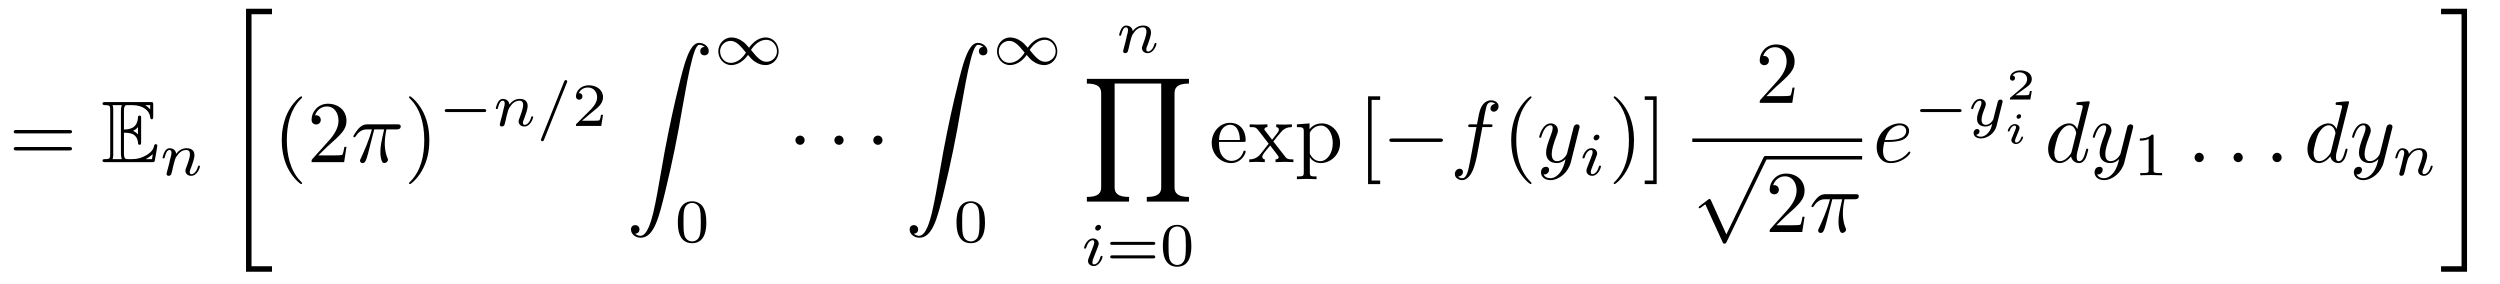
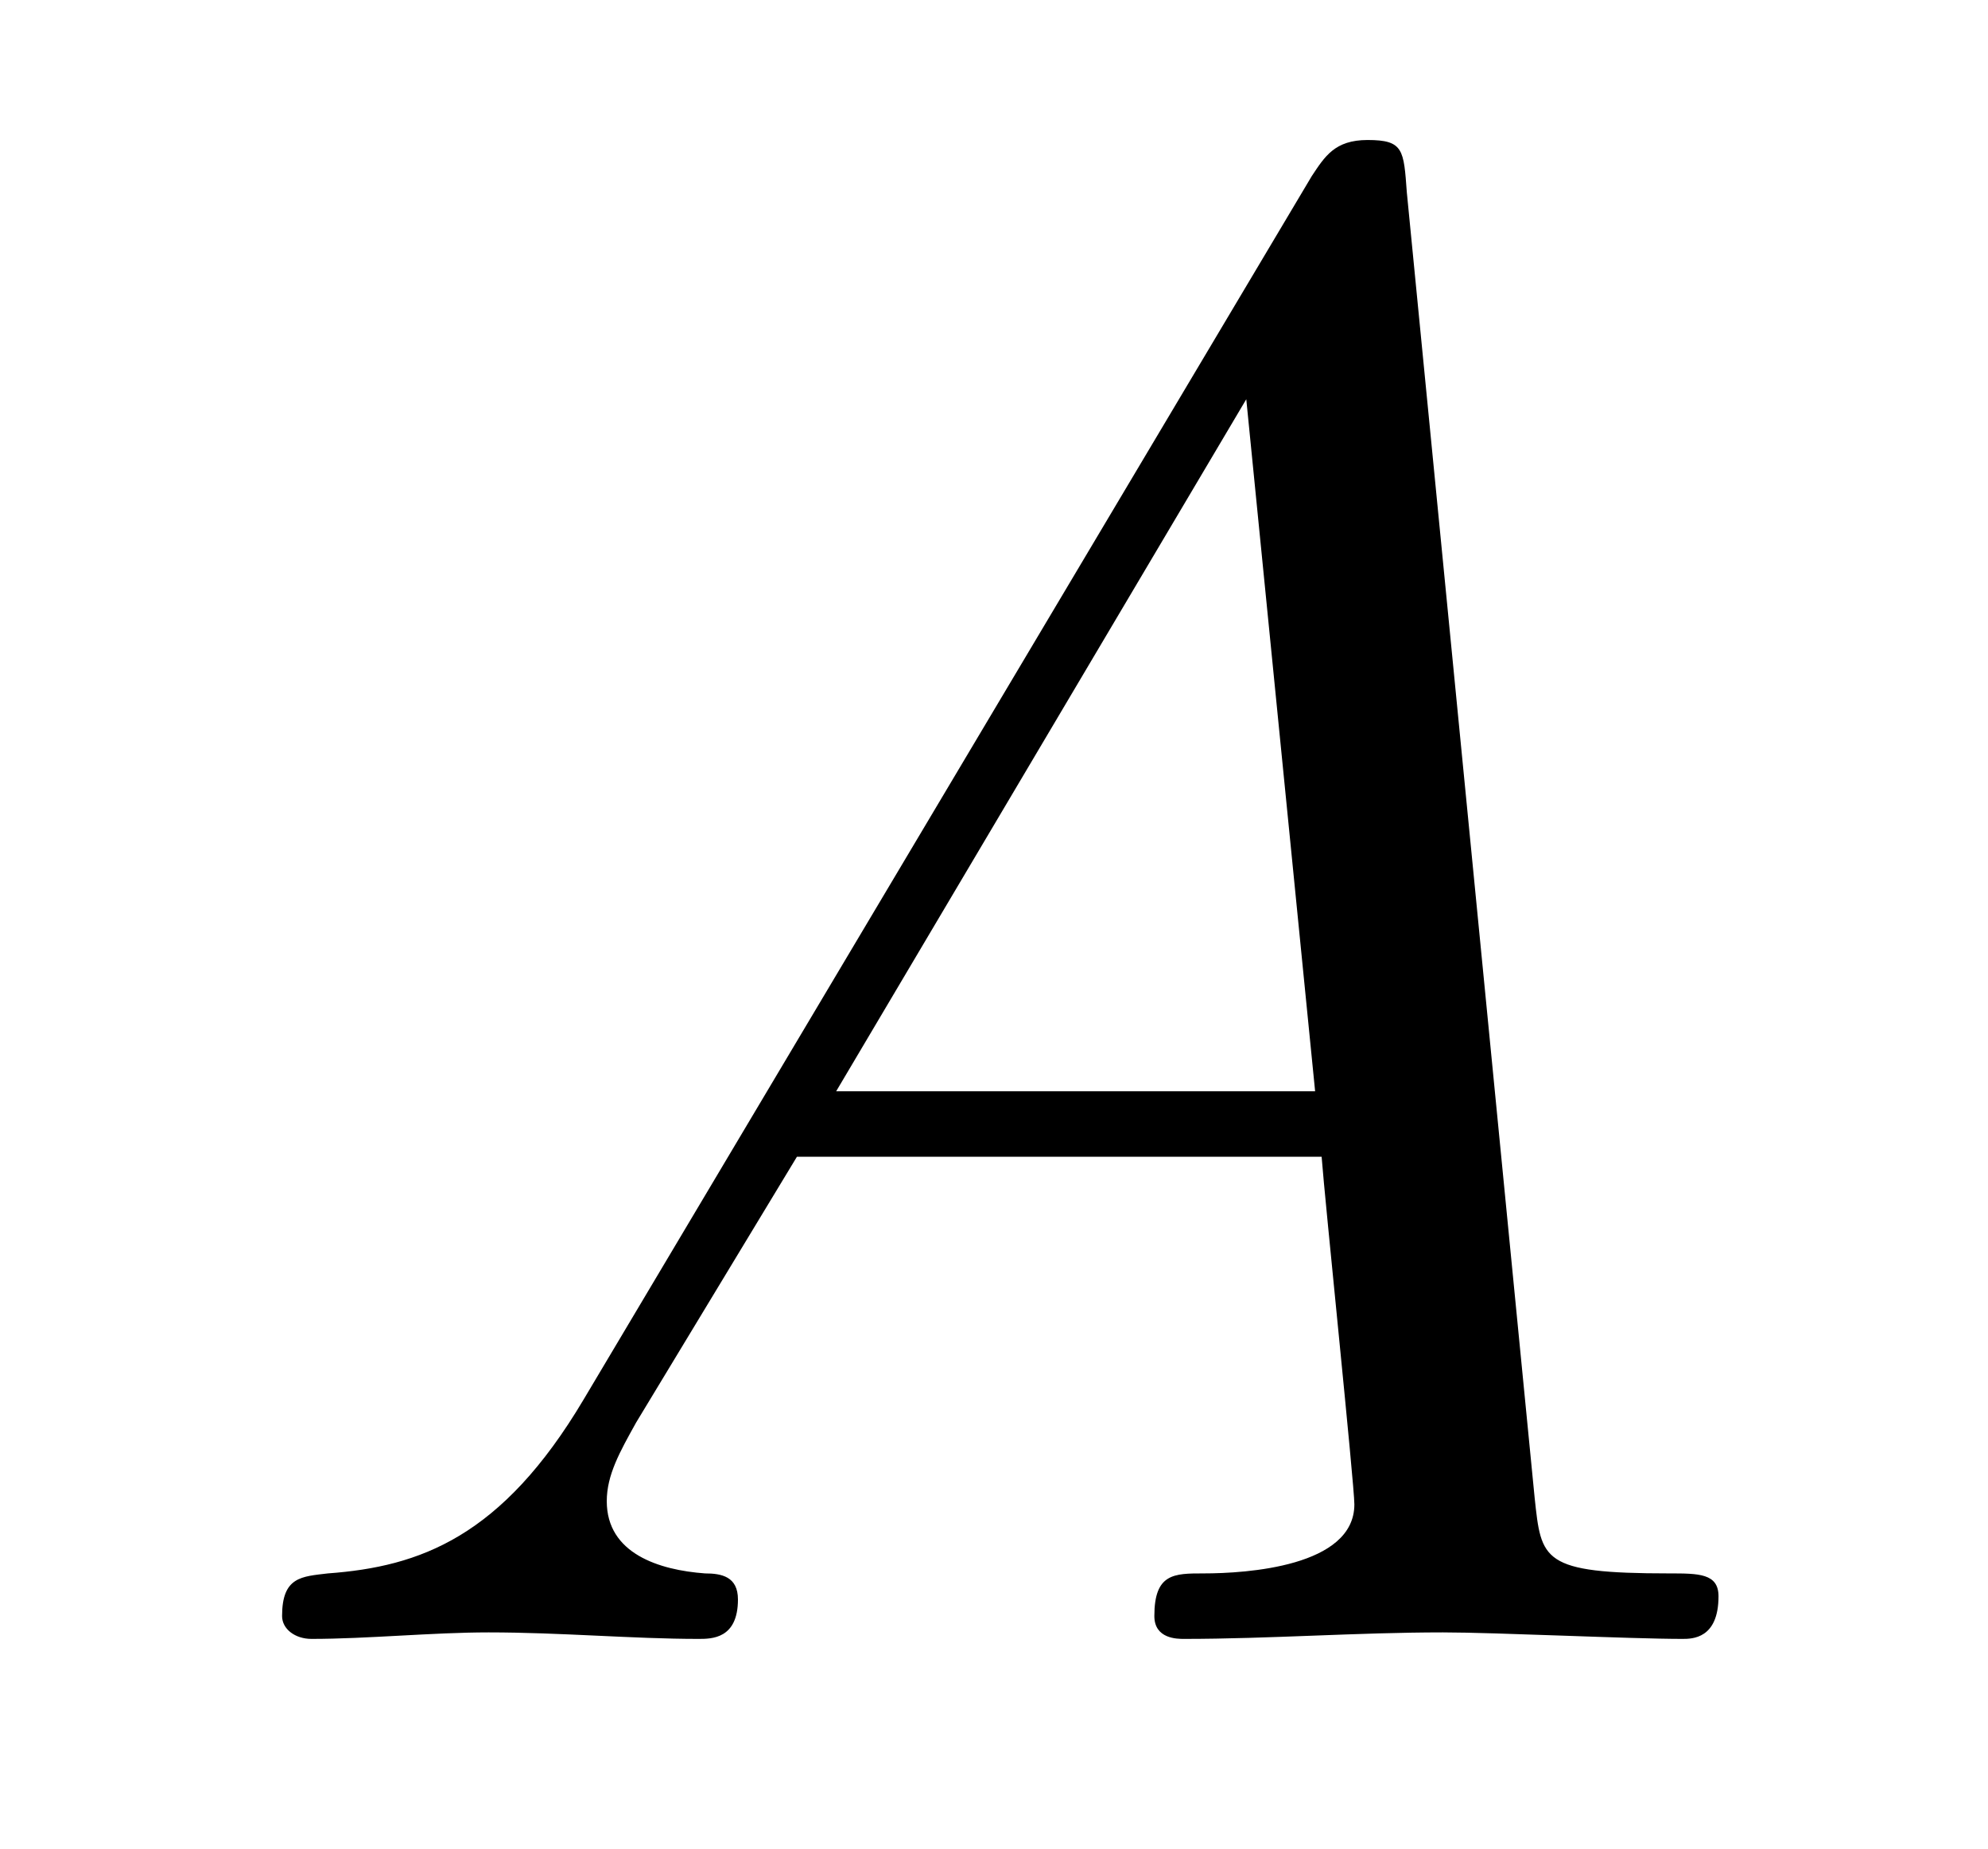
- <svg xmlns="http://www.w3.org/2000/svg" xmlns:xlink="http://www.w3.org/1999/xlink" viewBox="0 0 284.265 32.186" version="1.2">
+ <svg xmlns="http://www.w3.org/2000/svg" xmlns:xlink="http://www.w3.org/1999/xlink" viewBox="0 0 9.472 8.808" version="1.2">
  <defs>
    <g>
      <symbol overflow="visible" id="glyph0-0">
        <path style="stroke:none;" d="" />
      </symbol>
      <symbol overflow="visible" id="glyph0-1">
-         <path style="stroke:none;" d="M 6.844 -3.266 C 7 -3.266 7.188 -3.266 7.188 -3.453 C 7.188 -3.656 7 -3.656 6.859 -3.656 L 0.891 -3.656 C 0.75 -3.656 0.562 -3.656 0.562 -3.453 C 0.562 -3.266 0.75 -3.266 0.891 -3.266 Z M 6.859 -1.328 C 7 -1.328 7.188 -1.328 7.188 -1.531 C 7.188 -1.719 7 -1.719 6.844 -1.719 L 0.891 -1.719 C 0.75 -1.719 0.562 -1.719 0.562 -1.531 C 0.562 -1.328 0.75 -1.328 0.891 -1.328 Z M 6.859 -1.328 " />
-       </symbol>
-       <symbol overflow="visible" id="glyph0-2">
-         <path style="stroke:none;" d="M 3.297 2.391 C 3.297 2.359 3.297 2.344 3.125 2.172 C 1.891 0.922 1.562 -0.969 1.562 -2.5 C 1.562 -4.234 1.938 -5.969 3.172 -7.203 C 3.297 -7.328 3.297 -7.344 3.297 -7.375 C 3.297 -7.453 3.266 -7.484 3.203 -7.484 C 3.094 -7.484 2.203 -6.797 1.609 -5.531 C 1.109 -4.438 0.984 -3.328 0.984 -2.5 C 0.984 -1.719 1.094 -0.516 1.641 0.625 C 2.25 1.844 3.094 2.5 3.203 2.5 C 3.266 2.5 3.297 2.469 3.297 2.391 Z M 3.297 2.391 " />
-       </symbol>
-       <symbol overflow="visible" id="glyph0-3">
-         <path style="stroke:none;" d="M 1.266 -0.766 L 2.328 -1.797 C 3.875 -3.172 4.469 -3.703 4.469 -4.703 C 4.469 -5.844 3.578 -6.641 2.359 -6.641 C 1.234 -6.641 0.5 -5.719 0.5 -4.828 C 0.5 -4.281 1 -4.281 1.031 -4.281 C 1.203 -4.281 1.547 -4.391 1.547 -4.812 C 1.547 -5.062 1.359 -5.328 1.016 -5.328 C 0.938 -5.328 0.922 -5.328 0.891 -5.312 C 1.109 -5.969 1.656 -6.328 2.234 -6.328 C 3.141 -6.328 3.562 -5.516 3.562 -4.703 C 3.562 -3.906 3.078 -3.125 2.516 -2.5 L 0.609 -0.375 C 0.5 -0.266 0.5 -0.234 0.5 0 L 4.203 0 L 4.469 -1.734 L 4.234 -1.734 C 4.172 -1.438 4.109 -1 4 -0.844 C 3.938 -0.766 3.281 -0.766 3.062 -0.766 Z M 1.266 -0.766 " />
-       </symbol>
-       <symbol overflow="visible" id="glyph0-4">
-         <path style="stroke:none;" d="M 2.875 -2.5 C 2.875 -3.266 2.766 -4.469 2.219 -5.609 C 1.625 -6.828 0.766 -7.484 0.672 -7.484 C 0.609 -7.484 0.562 -7.438 0.562 -7.375 C 0.562 -7.344 0.562 -7.328 0.75 -7.141 C 1.734 -6.156 2.297 -4.578 2.297 -2.5 C 2.297 -0.781 1.938 0.969 0.703 2.219 C 0.562 2.344 0.562 2.359 0.562 2.391 C 0.562 2.453 0.609 2.5 0.672 2.5 C 0.766 2.5 1.672 1.812 2.25 0.547 C 2.766 -0.547 2.875 -1.656 2.875 -2.5 Z M 2.875 -2.5 " />
-       </symbol>
-       <symbol overflow="visible" id="glyph0-5">
-         <path style="stroke:none;" d="M 1.109 -2.516 C 1.172 -4 2.016 -4.25 2.359 -4.25 C 3.375 -4.25 3.484 -2.906 3.484 -2.516 Z M 1.109 -2.297 L 3.891 -2.297 C 4.109 -2.297 4.141 -2.297 4.141 -2.516 C 4.141 -3.5 3.594 -4.469 2.359 -4.469 C 1.203 -4.469 0.281 -3.438 0.281 -2.188 C 0.281 -0.859 1.328 0.109 2.469 0.109 C 3.688 0.109 4.141 -1 4.141 -1.188 C 4.141 -1.281 4.062 -1.312 4 -1.312 C 3.922 -1.312 3.891 -1.25 3.875 -1.172 C 3.531 -0.141 2.625 -0.141 2.531 -0.141 C 2.031 -0.141 1.641 -0.438 1.406 -0.812 C 1.109 -1.281 1.109 -1.938 1.109 -2.297 Z M 1.109 -2.297 " />
-       </symbol>
-       <symbol overflow="visible" id="glyph0-6">
-         <path style="stroke:none;" d="M 2.859 -2.344 C 3.156 -2.719 3.531 -3.203 3.781 -3.469 C 4.094 -3.828 4.5 -3.984 4.969 -3.984 L 4.969 -4.297 C 4.703 -4.281 4.406 -4.266 4.141 -4.266 C 3.844 -4.266 3.312 -4.281 3.188 -4.297 L 3.188 -3.984 C 3.406 -3.969 3.484 -3.844 3.484 -3.672 C 3.484 -3.516 3.375 -3.391 3.328 -3.328 L 2.719 -2.547 L 1.938 -3.562 C 1.844 -3.656 1.844 -3.672 1.844 -3.734 C 1.844 -3.891 2 -3.984 2.188 -3.984 L 2.188 -4.297 C 1.938 -4.281 1.281 -4.266 1.109 -4.266 C 0.906 -4.266 0.438 -4.281 0.172 -4.297 L 0.172 -3.984 C 0.875 -3.984 0.875 -3.984 1.344 -3.375 L 2.328 -2.094 L 1.391 -0.906 C 0.922 -0.328 0.328 -0.312 0.125 -0.312 L 0.125 0 C 0.375 -0.016 0.688 -0.031 0.953 -0.031 C 1.234 -0.031 1.656 -0.016 1.891 0 L 1.891 -0.312 C 1.672 -0.344 1.609 -0.469 1.609 -0.625 C 1.609 -0.844 1.891 -1.172 2.5 -1.891 L 3.266 -0.891 C 3.344 -0.781 3.469 -0.625 3.469 -0.562 C 3.469 -0.469 3.375 -0.312 3.109 -0.312 L 3.109 0 C 3.406 -0.016 3.969 -0.031 4.188 -0.031 C 4.453 -0.031 4.844 -0.016 5.141 0 L 5.141 -0.312 C 4.609 -0.312 4.422 -0.328 4.203 -0.625 Z M 2.859 -2.344 " />
-       </symbol>
-       <symbol overflow="visible" id="glyph0-7">
-         <path style="stroke:none;" d="M 1.719 -3.75 L 1.719 -4.406 L 0.281 -4.297 L 0.281 -3.984 C 0.984 -3.984 1.062 -3.922 1.062 -3.484 L 1.062 1.172 C 1.062 1.625 0.953 1.625 0.281 1.625 L 0.281 1.938 C 0.625 1.922 1.141 1.906 1.391 1.906 C 1.672 1.906 2.172 1.922 2.516 1.938 L 2.516 1.625 C 1.859 1.625 1.75 1.625 1.75 1.172 L 1.75 -0.594 C 1.797 -0.422 2.219 0.109 2.969 0.109 C 4.156 0.109 5.188 -0.875 5.188 -2.156 C 5.188 -3.422 4.234 -4.406 3.109 -4.406 C 2.328 -4.406 1.906 -3.969 1.719 -3.75 Z M 1.75 -1.141 L 1.75 -3.359 C 2.031 -3.875 2.516 -4.156 3.031 -4.156 C 3.766 -4.156 4.359 -3.281 4.359 -2.156 C 4.359 -0.953 3.672 -0.109 2.938 -0.109 C 2.531 -0.109 2.156 -0.312 1.891 -0.719 C 1.75 -0.922 1.75 -0.938 1.75 -1.141 Z M 1.75 -1.141 " />
-       </symbol>
-       <symbol overflow="visible" id="glyph0-8">
-         <path style="stroke:none;" d="M 2.547 2.5 L 2.547 2.094 L 1.578 2.094 L 1.578 -7.078 L 2.547 -7.078 L 2.547 -7.484 L 1.172 -7.484 L 1.172 2.5 Z M 2.547 2.5 " />
-       </symbol>
-       <symbol overflow="visible" id="glyph0-9">
-         <path style="stroke:none;" d="M 1.578 -7.484 L 0.219 -7.484 L 0.219 -7.078 L 1.188 -7.078 L 1.188 2.094 L 0.219 2.094 L 0.219 2.5 L 1.578 2.5 Z M 1.578 -7.484 " />
-       </symbol>
-       <symbol overflow="visible" id="glyph1-0">
-         <path style="stroke:none;" d="" />
-       </symbol>
-       <symbol overflow="visible" id="glyph1-1">
-         <path style="stroke:none;" d="M 2.578 -3.344 C 2.828 -3.344 3.312 -3.344 3.656 -3.141 C 4.141 -2.828 4.172 -2.297 4.172 -2.234 C 4.188 -2.094 4.188 -1.969 4.359 -1.969 C 4.531 -1.969 4.531 -2.109 4.531 -2.281 L 4.531 -4.984 C 4.531 -5.141 4.531 -5.297 4.359 -5.297 C 4.188 -5.297 4.172 -5.156 4.172 -5.078 C 4.109 -3.781 3.094 -3.719 2.578 -3.703 L 2.578 -5.812 C 2.578 -6.484 2.766 -6.484 3.016 -6.484 L 3.484 -6.484 C 4.828 -6.484 5.5 -5.797 5.562 -5.109 C 5.578 -5.031 5.578 -4.875 5.734 -4.875 C 5.906 -4.875 5.906 -5.031 5.906 -5.203 L 5.906 -6.5 C 5.906 -6.812 5.891 -6.828 5.578 -6.828 L 0.484 -6.828 C 0.297 -6.828 0.141 -6.828 0.141 -6.656 C 0.141 -6.484 0.328 -6.484 0.406 -6.484 C 0.984 -6.484 1.016 -6.406 1.016 -5.906 L 1.016 -0.922 C 1.016 -0.453 0.984 -0.344 0.453 -0.344 C 0.312 -0.344 0.141 -0.344 0.141 -0.172 C 0.141 0 0.297 0 0.484 0 L 5.766 0 C 5.953 0 6.047 0 6.078 -0.141 C 6.094 -0.156 6.375 -1.812 6.375 -1.859 C 6.375 -1.969 6.281 -2.047 6.203 -2.047 C 6.062 -2.047 6.016 -1.906 6.016 -1.906 C 5.969 -1.641 5.859 -1.219 5.141 -0.797 C 4.609 -0.484 4.109 -0.344 3.562 -0.344 L 3.016 -0.344 C 2.766 -0.344 2.578 -0.344 2.578 -1.016 Z M 5.562 -6.484 L 5.562 -6 C 5.391 -6.188 5.203 -6.344 5 -6.484 Z M 3.625 -3.562 C 3.781 -3.625 4 -3.781 4.172 -3.984 L 4.172 -3.156 C 3.938 -3.422 3.625 -3.547 3.625 -3.547 Z M 1.359 -5.938 C 1.359 -6.047 1.359 -6.297 1.281 -6.484 L 2.344 -6.484 C 2.234 -6.25 2.234 -5.922 2.234 -5.828 L 2.234 -1 C 2.234 -0.641 2.297 -0.438 2.344 -0.344 L 1.281 -0.344 C 1.359 -0.531 1.359 -0.781 1.359 -0.891 Z M 5.078 -0.344 L 5.078 -0.359 C 5.391 -0.516 5.656 -0.734 5.859 -0.906 C 5.859 -0.875 5.781 -0.422 5.766 -0.344 Z M 5.078 -0.344 " />
-       </symbol>
-       <symbol overflow="visible" id="glyph2-0">
-         <path style="stroke:none;" d="" />
-       </symbol>
-       <symbol overflow="visible" id="glyph2-1">
-         <path style="stroke:none;" d="M 0.844 -0.438 C 0.828 -0.344 0.781 -0.172 0.781 -0.156 C 0.781 0 0.906 0.062 1.016 0.062 C 1.141 0.062 1.25 -0.016 1.297 -0.078 C 1.328 -0.141 1.375 -0.375 1.422 -0.516 C 1.453 -0.641 1.531 -0.969 1.562 -1.141 C 1.609 -1.297 1.656 -1.453 1.688 -1.609 C 1.766 -1.891 1.781 -1.953 1.984 -2.234 C 2.172 -2.516 2.5 -2.875 3.031 -2.875 C 3.422 -2.875 3.438 -2.516 3.438 -2.391 C 3.438 -1.969 3.141 -1.203 3.031 -0.906 C 2.953 -0.703 2.922 -0.641 2.922 -0.531 C 2.922 -0.156 3.219 0.062 3.578 0.062 C 4.281 0.062 4.578 -0.891 4.578 -1 C 4.578 -1.094 4.5 -1.094 4.469 -1.094 C 4.375 -1.094 4.375 -1.047 4.344 -0.969 C 4.188 -0.406 3.875 -0.125 3.609 -0.125 C 3.453 -0.125 3.422 -0.219 3.422 -0.375 C 3.422 -0.531 3.469 -0.625 3.594 -0.938 C 3.672 -1.156 3.953 -1.891 3.953 -2.281 C 3.953 -2.953 3.422 -3.078 3.047 -3.078 C 2.469 -3.078 2.078 -2.719 1.875 -2.438 C 1.828 -2.922 1.422 -3.078 1.125 -3.078 C 0.828 -3.078 0.672 -2.859 0.578 -2.703 C 0.422 -2.438 0.328 -2.047 0.328 -2 C 0.328 -1.922 0.422 -1.922 0.453 -1.922 C 0.547 -1.922 0.547 -1.938 0.594 -2.125 C 0.703 -2.531 0.844 -2.875 1.109 -2.875 C 1.297 -2.875 1.344 -2.719 1.344 -2.531 C 1.344 -2.406 1.281 -2.141 1.219 -1.953 C 1.172 -1.766 1.109 -1.484 1.078 -1.328 Z M 0.844 -0.438 " />
-       </symbol>
-       <symbol overflow="visible" id="glyph2-2">
-         <path style="stroke:none;" d="M 3.484 -4.922 C 3.531 -5.016 3.531 -5.031 3.531 -5.047 C 3.531 -5.156 3.438 -5.219 3.359 -5.219 C 3.25 -5.219 3.219 -5.141 3.172 -5.047 L 0.578 1.438 C 0.531 1.531 0.531 1.547 0.531 1.562 C 0.531 1.672 0.625 1.734 0.703 1.734 C 0.828 1.734 0.859 1.656 0.891 1.562 Z M 3.484 -4.922 " />
-       </symbol>
-       <symbol overflow="visible" id="glyph2-3">
-         <path style="stroke:none;" d="M 2.266 -4.359 C 2.266 -4.469 2.172 -4.625 1.984 -4.625 C 1.797 -4.625 1.594 -4.438 1.594 -4.234 C 1.594 -4.125 1.672 -3.969 1.875 -3.969 C 2.062 -3.969 2.266 -4.172 2.266 -4.359 Z M 0.844 -0.812 C 0.812 -0.719 0.781 -0.641 0.781 -0.516 C 0.781 -0.188 1.047 0.062 1.438 0.062 C 2.125 0.062 2.438 -0.891 2.438 -1 C 2.438 -1.094 2.344 -1.094 2.328 -1.094 C 2.234 -1.094 2.219 -1.047 2.188 -0.969 C 2.031 -0.406 1.734 -0.125 1.453 -0.125 C 1.312 -0.125 1.281 -0.219 1.281 -0.375 C 1.281 -0.531 1.328 -0.656 1.391 -0.812 C 1.469 -1 1.547 -1.188 1.609 -1.375 C 1.672 -1.547 1.938 -2.172 1.953 -2.266 C 1.984 -2.328 2 -2.406 2 -2.484 C 2 -2.812 1.719 -3.078 1.344 -3.078 C 0.641 -3.078 0.328 -2.125 0.328 -2 C 0.328 -1.922 0.422 -1.922 0.453 -1.922 C 0.547 -1.922 0.547 -1.953 0.578 -2.031 C 0.75 -2.625 1.062 -2.875 1.312 -2.875 C 1.422 -2.875 1.484 -2.828 1.484 -2.641 C 1.484 -2.469 1.453 -2.375 1.281 -1.938 Z M 0.844 -0.812 " />
-       </symbol>
-       <symbol overflow="visible" id="glyph2-4">
-         <path style="stroke:none;" d="M 3.875 -2.625 C 3.906 -2.719 3.906 -2.734 3.906 -2.781 C 3.906 -2.922 3.797 -3 3.672 -3 C 3.594 -3 3.469 -2.969 3.391 -2.844 C 3.359 -2.797 3.312 -2.578 3.281 -2.438 L 3.125 -1.859 C 3.094 -1.688 2.875 -0.812 2.844 -0.734 C 2.844 -0.734 2.531 -0.125 2 -0.125 C 1.516 -0.125 1.516 -0.578 1.516 -0.703 C 1.516 -1.078 1.672 -1.516 1.891 -2.062 C 1.969 -2.281 2 -2.359 2 -2.484 C 2 -2.812 1.719 -3.078 1.344 -3.078 C 0.641 -3.078 0.328 -2.125 0.328 -2 C 0.328 -1.922 0.422 -1.922 0.453 -1.922 C 0.547 -1.922 0.547 -1.953 0.578 -2.031 C 0.75 -2.609 1.047 -2.875 1.328 -2.875 C 1.438 -2.875 1.5 -2.797 1.5 -2.641 C 1.5 -2.469 1.438 -2.328 1.406 -2.234 C 1.062 -1.375 1 -1.125 1 -0.812 C 1 -0.703 1 -0.375 1.266 -0.141 C 1.484 0.031 1.781 0.062 1.969 0.062 C 2.25 0.062 2.5 -0.031 2.719 -0.25 C 2.641 0.141 2.562 0.438 2.266 0.781 C 2.078 1 1.797 1.219 1.422 1.219 C 1.375 1.219 1.047 1.219 0.906 1 C 1.281 0.953 1.281 0.625 1.281 0.609 C 1.281 0.391 1.078 0.344 1.016 0.344 C 0.844 0.344 0.609 0.484 0.609 0.812 C 0.609 1.156 0.938 1.422 1.438 1.422 C 2.141 1.422 3 0.875 3.219 0 Z M 3.875 -2.625 " />
-       </symbol>
-       <symbol overflow="visible" id="glyph3-0">
-         <path style="stroke:none;" d="" />
-       </symbol>
-       <symbol overflow="visible" id="glyph3-1">
-         <path style="stroke:none;" d="M 2.734 29.5 L 5.688 29.5 L 5.688 28.875 L 3.359 28.875 L 3.359 0.219 L 5.688 0.219 L 5.688 -0.406 L 2.734 -0.406 Z M 2.734 29.5 " />
-       </symbol>
-       <symbol overflow="visible" id="glyph3-2">
-         <path style="stroke:none;" d="M 1.031 21.703 C 1.359 21.688 1.531 21.469 1.531 21.219 C 1.531 20.891 1.281 20.719 1.047 20.719 C 0.812 20.719 0.562 20.875 0.562 21.219 C 0.562 21.734 1.062 22.156 1.672 22.156 C 3.188 22.156 3.75 19.812 4.453 16.922 C 5.219 13.781 5.875 10.594 6.406 7.391 C 6.781 5.281 7.141 3.281 7.484 2 C 7.609 1.5 7.938 0.219 8.328 0.219 C 8.641 0.219 8.891 0.406 8.938 0.453 C 8.609 0.469 8.438 0.688 8.438 0.938 C 8.438 1.266 8.688 1.422 8.906 1.422 C 9.156 1.422 9.406 1.281 9.406 0.922 C 9.406 0.391 8.859 0 8.312 0 C 7.562 0 7 1.094 6.453 3.125 C 6.422 3.234 5.062 8.234 3.969 14.75 C 3.703 16.281 3.422 17.938 3.094 19.328 C 2.906 20.062 2.453 21.938 1.641 21.938 C 1.281 21.938 1.047 21.703 1.031 21.703 Z M 1.031 21.703 " />
-       </symbol>
-       <symbol overflow="visible" id="glyph3-3">
-         <path style="stroke:none;" d="M 12.172 13.953 L 12.172 13.422 C 10.844 13.422 10.531 12.953 10.531 12.328 L 10.531 1.641 C 10.531 0.984 10.859 0.531 12.172 0.531 L 12.172 0 L 0.562 0 L 0.562 0.531 C 1.891 0.531 2.188 1 2.188 1.641 L 2.188 12.328 C 2.188 12.969 1.875 13.422 0.562 13.422 L 0.562 13.953 L 5.359 13.953 L 5.359 13.422 C 4.031 13.422 3.719 12.953 3.719 12.328 L 3.719 0.531 L 9.016 0.531 L 9.016 12.328 C 9.016 12.969 8.688 13.422 7.375 13.422 L 7.375 13.953 Z M 12.172 13.953 " />
-       </symbol>
-       <symbol overflow="visible" id="glyph3-4">
-         <path style="stroke:none;" d="M 2.438 28.875 L 0.109 28.875 L 0.109 29.5 L 3.062 29.5 L 3.062 -0.406 L 0.109 -0.406 L 0.109 0.219 L 2.438 0.219 Z M 2.438 28.875 " />
-       </symbol>
-       <symbol overflow="visible" id="glyph4-0">
-         <path style="stroke:none;" d="" />
-       </symbol>
-       <symbol overflow="visible" id="glyph4-1">
-         <path style="stroke:none;" d="M 2.641 -3.719 L 3.766 -3.719 C 3.438 -2.25 3.344 -1.812 3.344 -1.141 C 3.344 -1 3.344 -0.734 3.422 -0.391 C 3.531 0.047 3.641 0.109 3.781 0.109 C 3.984 0.109 4.203 -0.062 4.203 -0.266 C 4.203 -0.328 4.203 -0.344 4.141 -0.484 C 3.844 -1.203 3.844 -1.859 3.844 -2.141 C 3.844 -2.656 3.922 -3.203 4.031 -3.719 L 5.156 -3.719 C 5.297 -3.719 5.656 -3.719 5.656 -4.062 C 5.656 -4.297 5.438 -4.297 5.25 -4.297 L 1.906 -4.297 C 1.688 -4.297 1.312 -4.297 0.875 -3.828 C 0.531 -3.438 0.266 -2.984 0.266 -2.938 C 0.266 -2.922 0.266 -2.828 0.391 -2.828 C 0.469 -2.828 0.484 -2.875 0.547 -2.953 C 1.031 -3.719 1.609 -3.719 1.812 -3.719 L 2.375 -3.719 C 2.062 -2.516 1.531 -1.312 1.109 -0.406 C 1.031 -0.25 1.031 -0.234 1.031 -0.156 C 1.031 0.031 1.188 0.109 1.312 0.109 C 1.609 0.109 1.688 -0.172 1.812 -0.531 C 1.953 -1 1.953 -1.016 2.078 -1.516 Z M 2.641 -3.719 " />
-       </symbol>
-       <symbol overflow="visible" id="glyph4-2">
-         <path style="stroke:none;" d="M 3.656 -3.984 L 4.516 -3.984 C 4.719 -3.984 4.812 -3.984 4.812 -4.188 C 4.812 -4.297 4.719 -4.297 4.547 -4.297 L 3.719 -4.297 L 3.922 -5.438 C 3.969 -5.641 4.109 -6.344 4.172 -6.469 C 4.25 -6.656 4.422 -6.812 4.641 -6.812 C 4.672 -6.812 4.938 -6.812 5.125 -6.625 C 4.688 -6.594 4.578 -6.234 4.578 -6.094 C 4.578 -5.859 4.766 -5.734 4.953 -5.734 C 5.219 -5.734 5.5 -5.969 5.5 -6.344 C 5.5 -6.797 5.047 -7.031 4.641 -7.031 C 4.297 -7.031 3.672 -6.844 3.375 -5.859 C 3.312 -5.656 3.281 -5.547 3.047 -4.297 L 2.359 -4.297 C 2.156 -4.297 2.047 -4.297 2.047 -4.109 C 2.047 -3.984 2.141 -3.984 2.328 -3.984 L 2.984 -3.984 L 2.25 -0.047 C 2.062 0.922 1.891 1.828 1.375 1.828 C 1.328 1.828 1.094 1.828 0.891 1.641 C 1.359 1.609 1.453 1.25 1.453 1.109 C 1.453 0.875 1.266 0.75 1.078 0.75 C 0.812 0.75 0.531 0.984 0.531 1.359 C 0.531 1.797 0.969 2.047 1.375 2.047 C 1.922 2.047 2.328 1.453 2.5 1.078 C 2.828 0.453 3.047 -0.75 3.062 -0.828 Z M 3.656 -3.984 " />
-       </symbol>
-       <symbol overflow="visible" id="glyph4-3">
-         <path style="stroke:none;" d="M 4.844 -3.797 C 4.891 -3.938 4.891 -3.953 4.891 -4.031 C 4.891 -4.203 4.75 -4.297 4.594 -4.297 C 4.5 -4.297 4.344 -4.234 4.25 -4.094 C 4.234 -4.031 4.141 -3.734 4.109 -3.547 C 4.031 -3.297 3.969 -3.016 3.906 -2.75 L 3.453 -0.953 C 3.422 -0.812 2.984 -0.109 2.328 -0.109 C 1.828 -0.109 1.719 -0.547 1.719 -0.922 C 1.719 -1.375 1.891 -2 2.219 -2.875 C 2.375 -3.281 2.422 -3.391 2.422 -3.594 C 2.422 -4.031 2.109 -4.406 1.609 -4.406 C 0.656 -4.406 0.297 -2.953 0.297 -2.875 C 0.297 -2.766 0.391 -2.766 0.406 -2.766 C 0.516 -2.766 0.516 -2.797 0.562 -2.953 C 0.844 -3.891 1.234 -4.188 1.578 -4.188 C 1.656 -4.188 1.828 -4.188 1.828 -3.875 C 1.828 -3.625 1.719 -3.359 1.656 -3.172 C 1.25 -2.109 1.078 -1.547 1.078 -1.078 C 1.078 -0.188 1.703 0.109 2.297 0.109 C 2.688 0.109 3.016 -0.062 3.297 -0.344 C 3.172 0.172 3.047 0.672 2.656 1.203 C 2.391 1.531 2.016 1.828 1.562 1.828 C 1.422 1.828 0.969 1.797 0.797 1.406 C 0.953 1.406 1.094 1.406 1.219 1.281 C 1.328 1.203 1.422 1.062 1.422 0.875 C 1.422 0.562 1.156 0.531 1.062 0.531 C 0.828 0.531 0.5 0.688 0.5 1.172 C 0.5 1.672 0.938 2.047 1.562 2.047 C 2.578 2.047 3.609 1.141 3.891 0.016 Z M 4.844 -3.797 " />
-       </symbol>
-       <symbol overflow="visible" id="glyph4-4">
-         <path style="stroke:none;" d="M 1.859 -2.297 C 2.156 -2.297 2.891 -2.328 3.391 -2.531 C 4.094 -2.828 4.141 -3.422 4.141 -3.562 C 4.141 -4 3.766 -4.406 3.078 -4.406 C 1.969 -4.406 0.453 -3.438 0.453 -1.688 C 0.453 -0.672 1.047 0.109 2.031 0.109 C 3.453 0.109 4.281 -0.953 4.281 -1.062 C 4.281 -1.125 4.234 -1.203 4.172 -1.203 C 4.109 -1.203 4.094 -1.172 4.031 -1.094 C 3.25 -0.109 2.156 -0.109 2.047 -0.109 C 1.266 -0.109 1.172 -0.953 1.172 -1.266 C 1.172 -1.391 1.188 -1.688 1.328 -2.297 Z M 1.391 -2.516 C 1.781 -4.031 2.812 -4.188 3.078 -4.188 C 3.531 -4.188 3.812 -3.891 3.812 -3.562 C 3.812 -2.516 2.219 -2.516 1.797 -2.516 Z M 1.391 -2.516 " />
-       </symbol>
-       <symbol overflow="visible" id="glyph4-5">
-         <path style="stroke:none;" d="M 5.141 -6.812 C 5.141 -6.812 5.141 -6.922 5.016 -6.922 C 4.859 -6.922 3.922 -6.828 3.75 -6.812 C 3.672 -6.797 3.609 -6.75 3.609 -6.625 C 3.609 -6.5 3.703 -6.5 3.844 -6.5 C 4.328 -6.5 4.344 -6.438 4.344 -6.328 L 4.312 -6.125 L 3.719 -3.766 C 3.531 -4.141 3.25 -4.406 2.797 -4.406 C 1.641 -4.406 0.406 -2.938 0.406 -1.484 C 0.406 -0.547 0.953 0.109 1.719 0.109 C 1.922 0.109 2.422 0.062 3.016 -0.641 C 3.094 -0.219 3.453 0.109 3.922 0.109 C 4.281 0.109 4.5 -0.125 4.672 -0.438 C 4.828 -0.797 4.969 -1.406 4.969 -1.422 C 4.969 -1.531 4.875 -1.531 4.844 -1.531 C 4.75 -1.531 4.734 -1.484 4.703 -1.344 C 4.531 -0.703 4.359 -0.109 3.953 -0.109 C 3.672 -0.109 3.656 -0.375 3.656 -0.562 C 3.656 -0.812 3.672 -0.875 3.703 -1.047 Z M 3.078 -1.188 C 3.016 -1 3.016 -0.984 2.875 -0.812 C 2.438 -0.266 2.031 -0.109 1.75 -0.109 C 1.25 -0.109 1.109 -0.656 1.109 -1.047 C 1.109 -1.547 1.422 -2.766 1.656 -3.234 C 1.969 -3.812 2.406 -4.188 2.812 -4.188 C 3.453 -4.188 3.594 -3.375 3.594 -3.312 C 3.594 -3.25 3.578 -3.188 3.562 -3.141 Z M 3.078 -1.188 " />
-       </symbol>
-       <symbol overflow="visible" id="glyph4-6">
-         <path style="stroke:none;" d="M 1.906 -0.531 C 1.906 -0.812 1.672 -1.062 1.391 -1.062 C 1.094 -1.062 0.859 -0.812 0.859 -0.531 C 0.859 -0.234 1.094 0 1.391 0 C 1.672 0 1.906 -0.234 1.906 -0.531 Z M 1.906 -0.531 " />
-       </symbol>
-       <symbol overflow="visible" id="glyph5-0">
-         <path style="stroke:none;" d="" />
-       </symbol>
-       <symbol overflow="visible" id="glyph5-1">
-         <path style="stroke:none;" d="M 5.188 -1.578 C 5.297 -1.578 5.469 -1.578 5.469 -1.734 C 5.469 -1.922 5.297 -1.922 5.188 -1.922 L 1.031 -1.922 C 0.922 -1.922 0.75 -1.922 0.75 -1.75 C 0.75 -1.578 0.906 -1.578 1.031 -1.578 Z M 5.188 -1.578 " />
-       </symbol>
-       <symbol overflow="visible" id="glyph5-2">
-         <path style="stroke:none;" d="M 4.031 -1.906 C 3.656 -2.344 3.547 -2.453 3.281 -2.641 C 2.859 -2.953 2.406 -3.078 2.031 -3.078 C 1.156 -3.078 0.531 -2.328 0.531 -1.5 C 0.531 -0.688 1.141 0.062 2 0.062 C 2.969 0.062 3.656 -0.719 3.906 -1.094 C 4.266 -0.656 4.391 -0.547 4.641 -0.359 C 5.078 -0.047 5.516 0.062 5.906 0.062 C 6.766 0.062 7.391 -0.672 7.391 -1.5 C 7.391 -2.328 6.797 -3.078 5.922 -3.078 C 4.953 -3.078 4.281 -2.281 4.031 -1.906 Z M 4.25 -1.656 C 4.531 -2.109 5.141 -2.812 5.984 -2.812 C 6.703 -2.812 7.203 -2.172 7.203 -1.5 C 7.203 -0.844 6.656 -0.312 6.016 -0.312 C 5.359 -0.312 4.922 -0.844 4.25 -1.656 Z M 3.672 -1.359 C 3.406 -0.906 2.797 -0.188 1.938 -0.188 C 1.219 -0.188 0.734 -0.828 0.734 -1.5 C 0.734 -2.172 1.281 -2.688 1.922 -2.688 C 2.562 -2.688 3.016 -2.156 3.672 -1.359 Z M 3.672 -1.359 " />
-       </symbol>
-       <symbol overflow="visible" id="glyph6-0">
-         <path style="stroke:none;" d="" />
-       </symbol>
-       <symbol overflow="visible" id="glyph6-1">
-         <path style="stroke:none;" d="M 3.516 -1.266 L 3.281 -1.266 C 3.266 -1.109 3.188 -0.703 3.094 -0.641 C 3.047 -0.594 2.516 -0.594 2.406 -0.594 L 1.125 -0.594 C 1.859 -1.234 2.109 -1.438 2.516 -1.766 C 3.031 -2.172 3.516 -2.609 3.516 -3.266 C 3.516 -4.109 2.781 -4.625 1.891 -4.625 C 1.031 -4.625 0.438 -4.016 0.438 -3.375 C 0.438 -3.031 0.734 -2.984 0.812 -2.984 C 0.969 -2.984 1.172 -3.109 1.172 -3.359 C 1.172 -3.484 1.125 -3.734 0.766 -3.734 C 0.984 -4.219 1.453 -4.375 1.781 -4.375 C 2.484 -4.375 2.844 -3.828 2.844 -3.266 C 2.844 -2.656 2.406 -2.188 2.188 -1.938 L 0.516 -0.266 C 0.438 -0.203 0.438 -0.188 0.438 0 L 3.312 0 Z M 3.516 -1.266 " />
-       </symbol>
-       <symbol overflow="visible" id="glyph6-2">
-         <path style="stroke:none;" d="M 3.594 -2.219 C 3.594 -2.984 3.5 -3.547 3.188 -4.031 C 2.969 -4.344 2.531 -4.625 1.984 -4.625 C 0.359 -4.625 0.359 -2.719 0.359 -2.219 C 0.359 -1.719 0.359 0.141 1.984 0.141 C 3.594 0.141 3.594 -1.719 3.594 -2.219 Z M 1.984 -0.062 C 1.656 -0.062 1.234 -0.25 1.094 -0.812 C 1 -1.219 1 -1.797 1 -2.312 C 1 -2.828 1 -3.359 1.094 -3.734 C 1.25 -4.281 1.688 -4.438 1.984 -4.438 C 2.359 -4.438 2.719 -4.203 2.844 -3.797 C 2.953 -3.422 2.969 -2.922 2.969 -2.312 C 2.969 -1.797 2.969 -1.281 2.875 -0.844 C 2.734 -0.203 2.266 -0.062 1.984 -0.062 Z M 1.984 -0.062 " />
-       </symbol>
-       <symbol overflow="visible" id="glyph6-3">
-         <path style="stroke:none;" d="M 5.359 -2.344 C 5.453 -2.344 5.609 -2.344 5.609 -2.516 C 5.609 -2.688 5.453 -2.688 5.359 -2.688 L 0.75 -2.688 C 0.656 -2.688 0.484 -2.688 0.484 -2.516 C 0.484 -2.344 0.641 -2.344 0.75 -2.344 Z M 5.359 -0.812 C 5.453 -0.812 5.609 -0.812 5.609 -0.969 C 5.609 -1.156 5.453 -1.156 5.359 -1.156 L 0.75 -1.156 C 0.641 -1.156 0.484 -1.156 0.484 -0.969 C 0.484 -0.812 0.656 -0.812 0.75 -0.812 Z M 5.359 -0.812 " />
-       </symbol>
-       <symbol overflow="visible" id="glyph6-4">
-         <path style="stroke:none;" d="M 2.328 -4.438 C 2.328 -4.625 2.328 -4.625 2.125 -4.625 C 1.672 -4.188 1.047 -4.188 0.766 -4.188 L 0.766 -3.938 C 0.922 -3.938 1.391 -3.938 1.766 -4.125 L 1.766 -0.578 C 1.766 -0.344 1.766 -0.25 1.078 -0.25 L 0.812 -0.25 L 0.812 0 C 0.938 0 1.797 -0.031 2.047 -0.031 C 2.266 -0.031 3.141 0 3.297 0 L 3.297 -0.25 L 3.031 -0.25 C 2.328 -0.25 2.328 -0.344 2.328 -0.578 Z M 2.328 -4.438 " />
-       </symbol>
-       <symbol overflow="visible" id="glyph7-0">
-         <path style="stroke:none;" d="" />
-       </symbol>
-       <symbol overflow="visible" id="glyph7-1">
-         <path style="stroke:none;" d="M 1.906 -2.5 C 1.906 -2.781 1.672 -3.016 1.391 -3.016 C 1.094 -3.016 0.859 -2.781 0.859 -2.5 C 0.859 -2.203 1.094 -1.969 1.391 -1.969 C 1.672 -1.969 1.906 -2.203 1.906 -2.5 Z M 1.906 -2.5 " />
-       </symbol>
-       <symbol overflow="visible" id="glyph7-2">
-         <path style="stroke:none;" d="M 6.562 -2.297 C 6.734 -2.297 6.922 -2.297 6.922 -2.5 C 6.922 -2.688 6.734 -2.688 6.562 -2.688 L 1.172 -2.688 C 1 -2.688 0.828 -2.688 0.828 -2.5 C 0.828 -2.297 1 -2.297 1.172 -2.297 Z M 6.562 -2.297 " />
-       </symbol>
-       <symbol overflow="visible" id="glyph7-3">
-         <path style="stroke:none;" d="M 3.875 8.516 L 2.125 4.641 C 2.047 4.484 2 4.484 1.969 4.484 C 1.969 4.484 1.906 4.484 1.797 4.562 L 0.859 5.281 C 0.734 5.391 0.734 5.406 0.734 5.438 C 0.734 5.5 0.75 5.547 0.828 5.547 C 0.891 5.547 1.062 5.406 1.172 5.328 C 1.219 5.281 1.375 5.172 1.484 5.094 L 3.453 9.406 C 3.516 9.562 3.562 9.562 3.656 9.562 C 3.812 9.562 3.844 9.516 3.906 9.375 L 8.438 0 C 8.5 -0.141 8.5 -0.172 8.5 -0.203 C 8.5 -0.297 8.422 -0.406 8.297 -0.406 C 8.219 -0.406 8.156 -0.344 8.078 -0.188 Z M 3.875 8.516 " />
-       </symbol>
-       <symbol overflow="visible" id="glyph8-0">
-         <path style="stroke:none;" d="" />
-       </symbol>
-       <symbol overflow="visible" id="glyph8-1">
-         <path style="stroke:none;" d="M 2.938 -0.969 L 2.719 -0.969 C 2.719 -0.875 2.656 -0.562 2.578 -0.516 C 2.547 -0.484 2.125 -0.484 2.047 -0.484 L 1.078 -0.484 C 1.406 -0.719 1.766 -1 2.062 -1.203 C 2.516 -1.516 2.938 -1.797 2.938 -2.328 C 2.938 -2.969 2.328 -3.312 1.625 -3.312 C 0.953 -3.312 0.453 -2.938 0.453 -2.438 C 0.453 -2.188 0.672 -2.141 0.75 -2.141 C 0.875 -2.141 1.031 -2.234 1.031 -2.438 C 1.031 -2.609 0.906 -2.719 0.75 -2.719 C 0.891 -2.953 1.188 -3.094 1.516 -3.094 C 2 -3.094 2.406 -2.812 2.406 -2.328 C 2.406 -1.906 2.109 -1.578 1.734 -1.266 L 0.516 -0.234 C 0.469 -0.188 0.453 -0.188 0.453 -0.156 L 0.453 0 L 2.766 0 Z M 2.938 -0.969 " />
-       </symbol>
-       <symbol overflow="visible" id="glyph9-0">
-         <path style="stroke:none;" d="" />
-       </symbol>
-       <symbol overflow="visible" id="glyph9-1">
-         <path style="stroke:none;" d="M 1.969 -3.109 C 1.969 -3.234 1.891 -3.328 1.75 -3.328 C 1.609 -3.328 1.453 -3.188 1.453 -3.031 C 1.453 -2.891 1.562 -2.812 1.672 -2.812 C 1.828 -2.812 1.969 -2.953 1.969 -3.109 Z M 2.203 -0.719 C 2.203 -0.781 2.125 -0.781 2.109 -0.781 C 2.016 -0.781 2.016 -0.766 1.984 -0.672 C 1.906 -0.406 1.672 -0.109 1.422 -0.109 C 1.312 -0.109 1.281 -0.188 1.281 -0.297 C 1.281 -0.406 1.297 -0.469 1.344 -0.562 C 1.375 -0.656 1.422 -0.75 1.453 -0.828 C 1.469 -0.875 1.656 -1.328 1.734 -1.516 C 1.766 -1.609 1.797 -1.688 1.797 -1.766 C 1.797 -2 1.562 -2.203 1.25 -2.203 C 0.734 -2.203 0.453 -1.562 0.453 -1.438 C 0.453 -1.359 0.531 -1.359 0.562 -1.359 C 0.641 -1.359 0.641 -1.391 0.672 -1.453 C 0.781 -1.812 1.016 -2.031 1.234 -2.031 C 1.328 -2.031 1.391 -1.984 1.391 -1.844 C 1.391 -1.828 1.391 -1.766 1.359 -1.672 C 1.328 -1.578 1.094 -1.047 1.031 -0.875 C 0.984 -0.781 0.984 -0.781 0.922 -0.609 C 0.891 -0.531 0.859 -0.469 0.859 -0.391 C 0.859 -0.125 1.109 0.062 1.406 0.062 C 1.922 0.062 2.203 -0.594 2.203 -0.719 Z M 2.203 -0.719 " />
+         <path style="stroke:none;" d="M 1.781 -1.141 C 1.391 -0.484 1 -0.344 0.562 -0.312 C 0.438 -0.297 0.344 -0.297 0.344 -0.109 C 0.344 -0.047 0.406 0 0.484 0 C 0.75 0 1.062 -0.031 1.328 -0.031 C 1.672 -0.031 2.016 0 2.328 0 C 2.391 0 2.516 0 2.516 -0.188 C 2.516 -0.297 2.438 -0.312 2.359 -0.312 C 2.141 -0.328 1.891 -0.406 1.891 -0.656 C 1.891 -0.781 1.953 -0.891 2.031 -1.031 L 2.797 -2.297 L 5.297 -2.297 C 5.312 -2.094 5.453 -0.734 5.453 -0.641 C 5.453 -0.344 4.938 -0.312 4.734 -0.312 C 4.594 -0.312 4.5 -0.312 4.5 -0.109 C 4.5 0 4.609 0 4.641 0 C 5.047 0 5.469 -0.031 5.875 -0.031 C 6.125 -0.031 6.766 0 7.016 0 C 7.062 0 7.188 0 7.188 -0.203 C 7.188 -0.312 7.094 -0.312 6.953 -0.312 C 6.344 -0.312 6.344 -0.375 6.312 -0.672 L 5.703 -6.891 C 5.688 -7.094 5.688 -7.141 5.516 -7.141 C 5.359 -7.141 5.312 -7.062 5.25 -6.969 Z M 2.984 -2.609 L 4.938 -5.906 L 5.266 -2.609 Z M 2.984 -2.609 " />
      </symbol>
    </g>
  </defs>
  <g id="surface1">
    <g style="fill:rgb(0%,0%,0%);fill-opacity:1;">
-       <use xlink:href="#glyph0-1" x="1" y="18.435" />
-     </g>
-     <g style="fill:rgb(0%,0%,0%);fill-opacity:1;">
-       <use xlink:href="#glyph1-1" x="11.516" y="18.435" />
-     </g>
-     <g style="fill:rgb(0%,0%,0%);fill-opacity:1;">
-       <use xlink:href="#glyph2-1" x="18.158" y="19.93" />
-     </g>
-     <g style="fill:rgb(0%,0%,0%);fill-opacity:1;">
-       <use xlink:href="#glyph3-1" x="25.241" y="1.399" />
-     </g>
-     <g style="fill:rgb(0%,0%,0%);fill-opacity:1;">
-       <use xlink:href="#glyph0-2" x="31.053" y="18.435" />
-       <use xlink:href="#glyph0-3" x="34.927" y="18.435" />
-     </g>
-     <g style="fill:rgb(0%,0%,0%);fill-opacity:1;">
-       <use xlink:href="#glyph4-1" x="39.909" y="18.435" />
-     </g>
-     <g style="fill:rgb(0%,0%,0%);fill-opacity:1;">
-       <use xlink:href="#glyph0-4" x="45.945" y="18.435" />
-     </g>
-     <g style="fill:rgb(0%,0%,0%);fill-opacity:1;">
-       <use xlink:href="#glyph5-1" x="49.819" y="14.322" />
-     </g>
-     <g style="fill:rgb(0%,0%,0%);fill-opacity:1;">
-       <use xlink:href="#glyph2-1" x="56.046" y="14.322" />
-       <use xlink:href="#glyph2-2" x="60.971" y="14.322" />
-     </g>
-     <g style="fill:rgb(0%,0%,0%);fill-opacity:1;">
-       <use xlink:href="#glyph6-1" x="65.053" y="14.322" />
-     </g>
-     <g style="fill:rgb(0%,0%,0%);fill-opacity:1;">
-       <use xlink:href="#glyph3-2" x="71.183" y="4.875" />
-     </g>
-     <g style="fill:rgb(0%,0%,0%);fill-opacity:1;">
-       <use xlink:href="#glyph5-2" x="81.145" y="7.338" />
-     </g>
-     <g style="fill:rgb(0%,0%,0%);fill-opacity:1;">
-       <use xlink:href="#glyph6-2" x="76.717" y="27.512" />
-     </g>
-     <g style="fill:rgb(0%,0%,0%);fill-opacity:1;">
-       <use xlink:href="#glyph7-1" x="89.586" y="18.435" />
-     </g>
-     <g style="fill:rgb(0%,0%,0%);fill-opacity:1;">
-       <use xlink:href="#glyph7-1" x="94.017" y="18.435" />
-     </g>
-     <g style="fill:rgb(0%,0%,0%);fill-opacity:1;">
-       <use xlink:href="#glyph7-1" x="98.439" y="18.435" />
-     </g>
-     <g style="fill:rgb(0%,0%,0%);fill-opacity:1;">
-       <use xlink:href="#glyph3-2" x="102.869" y="4.875" />
-     </g>
-     <g style="fill:rgb(0%,0%,0%);fill-opacity:1;">
-       <use xlink:href="#glyph5-2" x="112.832" y="7.338" />
-     </g>
-     <g style="fill:rgb(0%,0%,0%);fill-opacity:1;">
-       <use xlink:href="#glyph6-2" x="108.404" y="27.512" />
-     </g>
-     <g style="fill:rgb(0%,0%,0%);fill-opacity:1;">
-       <use xlink:href="#glyph2-1" x="126.923" y="5.982" />
-     </g>
-     <g style="fill:rgb(0%,0%,0%);fill-opacity:1;">
-       <use xlink:href="#glyph3-3" x="123.021" y="8.971" />
-     </g>
-     <g style="fill:rgb(0%,0%,0%);fill-opacity:1;">
-       <use xlink:href="#glyph2-3" x="122.933" y="30.19" />
-     </g>
-     <g style="fill:rgb(0%,0%,0%);fill-opacity:1;">
-       <use xlink:href="#glyph6-3" x="125.752" y="30.19" />
-       <use xlink:href="#glyph6-2" x="131.868" y="30.19" />
-     </g>
-     <g style="fill:rgb(0%,0%,0%);fill-opacity:1;">
-       <use xlink:href="#glyph0-5" x="137.499" y="18.435" />
-       <use xlink:href="#glyph0-6" x="141.926" y="18.435" />
-       <use xlink:href="#glyph0-7" x="147.185" y="18.435" />
-     </g>
-     <g style="fill:rgb(0%,0%,0%);fill-opacity:1;">
-       <use xlink:href="#glyph0-8" x="154.384" y="18.435" />
-     </g>
-     <g style="fill:rgb(0%,0%,0%);fill-opacity:1;">
-       <use xlink:href="#glyph7-2" x="157.148" y="18.435" />
-     </g>
-     <g style="fill:rgb(0%,0%,0%);fill-opacity:1;">
-       <use xlink:href="#glyph4-2" x="164.896" y="18.435" />
-     </g>
-     <g style="fill:rgb(0%,0%,0%);fill-opacity:1;">
-       <use xlink:href="#glyph0-2" x="170.846" y="18.435" />
-     </g>
-     <g style="fill:rgb(0%,0%,0%);fill-opacity:1;">
-       <use xlink:href="#glyph4-3" x="174.721" y="18.435" />
-     </g>
-     <g style="fill:rgb(0%,0%,0%);fill-opacity:1;">
-       <use xlink:href="#glyph2-3" x="179.605" y="19.93" />
-     </g>
-     <g style="fill:rgb(0%,0%,0%);fill-opacity:1;">
-       <use xlink:href="#glyph0-4" x="182.922" y="18.435" />
-       <use xlink:href="#glyph0-9" x="186.796" y="18.435" />
-     </g>
-     <g style="fill:rgb(0%,0%,0%);fill-opacity:1;">
-       <use xlink:href="#glyph0-3" x="199.589" y="11.695" />
-     </g>
-     <path style="fill:none;stroke-width:0.398;stroke-linecap:butt;stroke-linejoin:miter;stroke:rgb(0%,0%,0%);stroke-opacity:1;stroke-miterlimit:10;" d="M 0.002 -0 L 19.318 -0 " transform="matrix(1,0,0,-1,192.42,15.945)" />
-     <g style="fill:rgb(0%,0%,0%);fill-opacity:1;">
-       <use xlink:href="#glyph7-3" x="192.42" y="18.136" />
-     </g>
-     <path style="fill:none;stroke-width:0.398;stroke-linecap:butt;stroke-linejoin:miter;stroke:rgb(0%,0%,0%);stroke-opacity:1;stroke-miterlimit:10;" d="M 0.001 -0.001 L 11.016 -0.001 " transform="matrix(1,0,0,-1,200.722,17.937)" />
-     <g style="fill:rgb(0%,0%,0%);fill-opacity:1;">
-       <use xlink:href="#glyph0-3" x="200.722" y="26.377" />
-     </g>
-     <g style="fill:rgb(0%,0%,0%);fill-opacity:1;">
-       <use xlink:href="#glyph4-1" x="205.703" y="26.377" />
-     </g>
-     <g style="fill:rgb(0%,0%,0%);fill-opacity:1;">
-       <use xlink:href="#glyph4-4" x="212.935" y="18.435" />
-     </g>
-     <g style="fill:rgb(0%,0%,0%);fill-opacity:1;">
-       <use xlink:href="#glyph5-1" x="217.574" y="14.322" />
-     </g>
-     <g style="fill:rgb(0%,0%,0%);fill-opacity:1;">
-       <use xlink:href="#glyph2-4" x="223.801" y="14.322" />
-     </g>
-     <g style="fill:rgb(0%,0%,0%);fill-opacity:1;">
-       <use xlink:href="#glyph8-1" x="228.091" y="11.315" />
-     </g>
-     <g style="fill:rgb(0%,0%,0%);fill-opacity:1;">
-       <use xlink:href="#glyph9-1" x="227.841" y="16.314" />
-     </g>
-     <g style="fill:rgb(0%,0%,0%);fill-opacity:1;">
-       <use xlink:href="#glyph4-5" x="232.478" y="18.435" />
-       <use xlink:href="#glyph4-3" x="237.664" y="18.435" />
-     </g>
-     <g style="fill:rgb(0%,0%,0%);fill-opacity:1;">
-       <use xlink:href="#glyph6-4" x="242.548" y="19.93" />
-     </g>
-     <g style="fill:rgb(0%,0%,0%);fill-opacity:1;">
-       <use xlink:href="#glyph4-6" x="248.678" y="18.435" />
-     </g>
-     <g style="fill:rgb(0%,0%,0%);fill-opacity:1;">
-       <use xlink:href="#glyph4-6" x="253.109" y="18.435" />
-     </g>
-     <g style="fill:rgb(0%,0%,0%);fill-opacity:1;">
-       <use xlink:href="#glyph4-6" x="257.531" y="18.435" />
-     </g>
-     <g style="fill:rgb(0%,0%,0%);fill-opacity:1;">
-       <use xlink:href="#glyph4-5" x="261.962" y="18.435" />
-       <use xlink:href="#glyph4-3" x="267.148" y="18.435" />
-     </g>
-     <g style="fill:rgb(0%,0%,0%);fill-opacity:1;">
-       <use xlink:href="#glyph2-1" x="272.031" y="19.93" />
-     </g>
-     <g style="fill:rgb(0%,0%,0%);fill-opacity:1;">
-       <use xlink:href="#glyph3-4" x="277.454" y="1.399" />
+       <use xlink:href="#glyph0-1" x="1" y="7.808" />
    </g>
  </g>
</svg>
